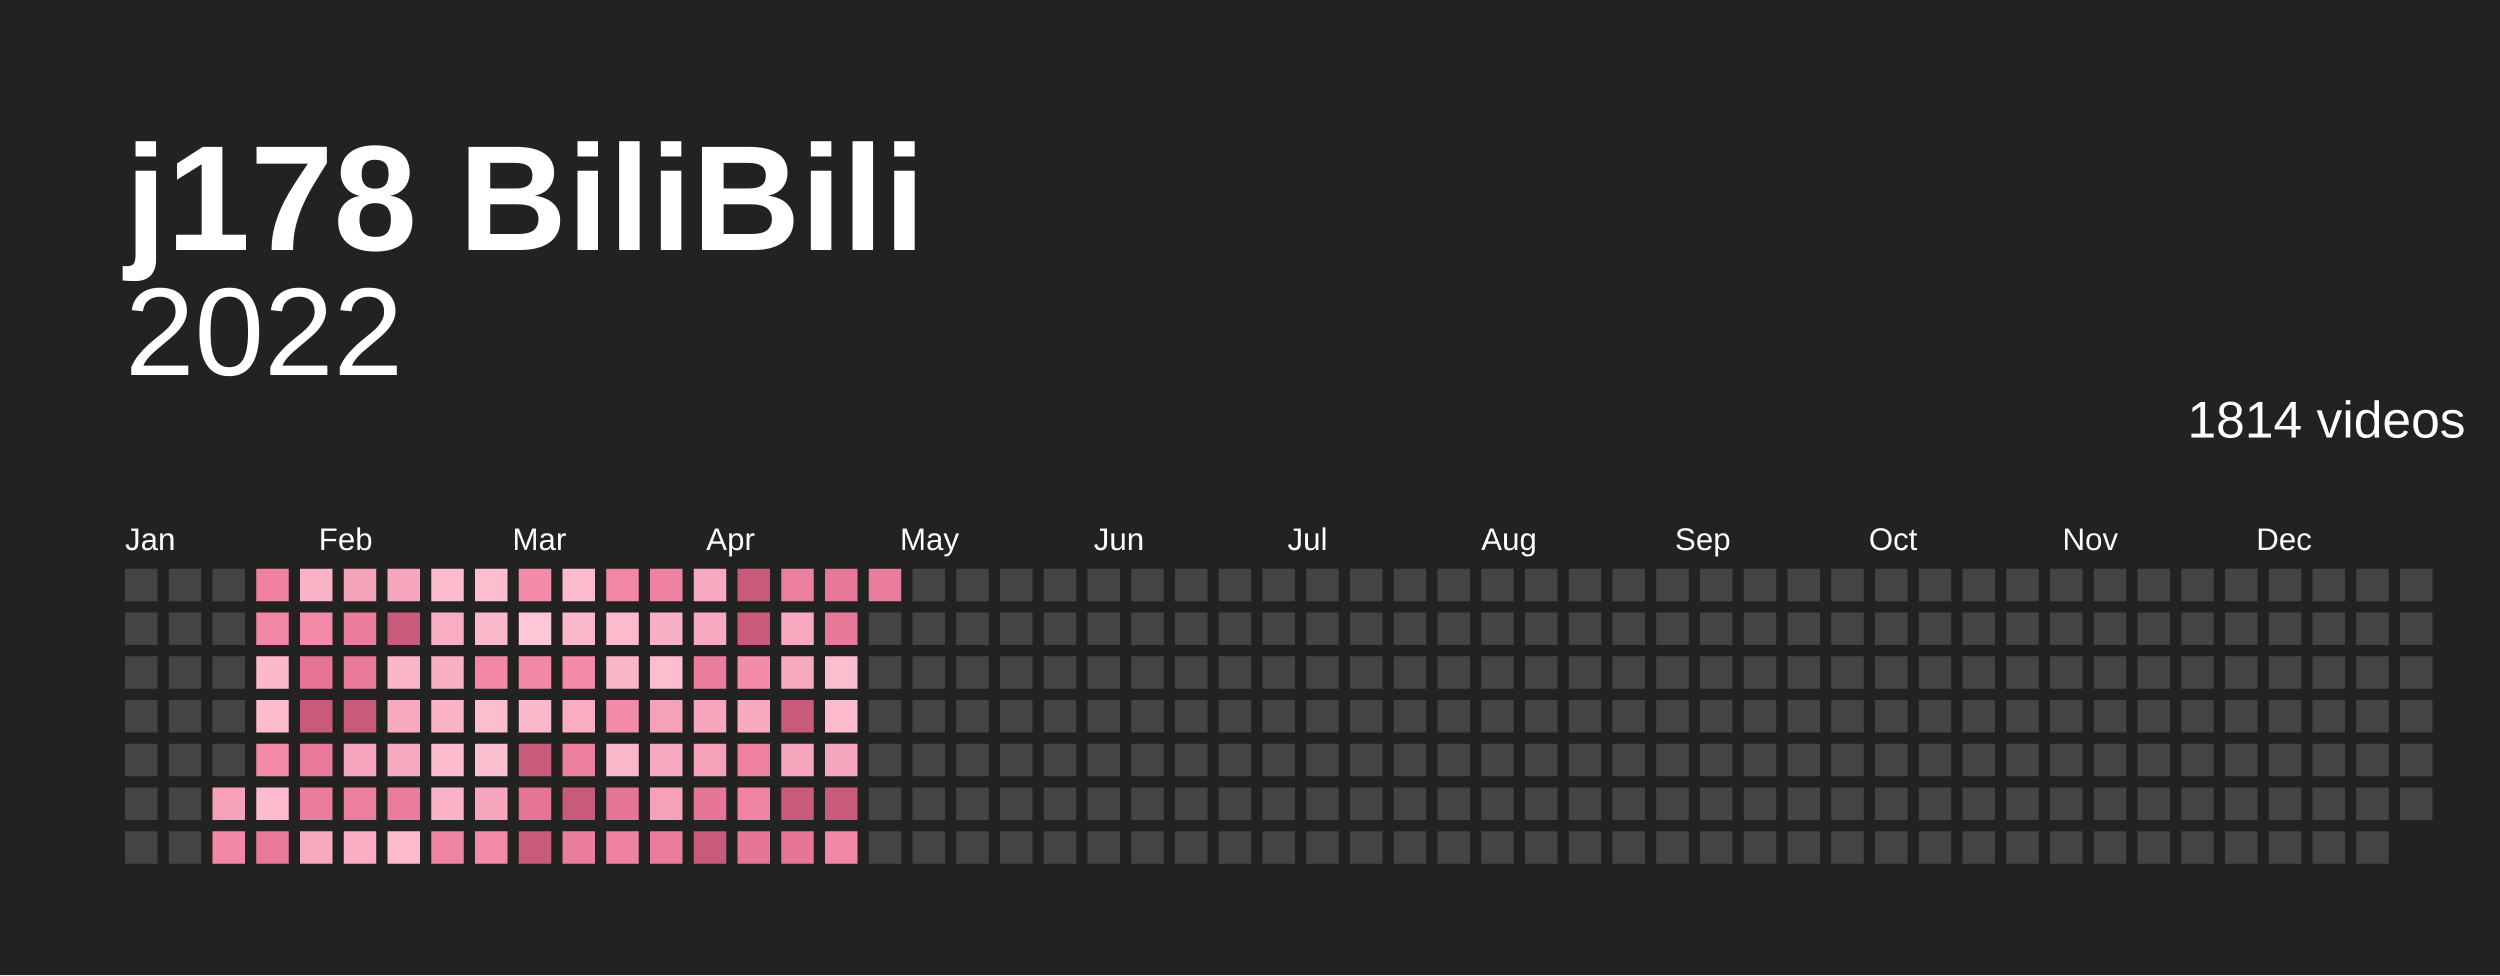
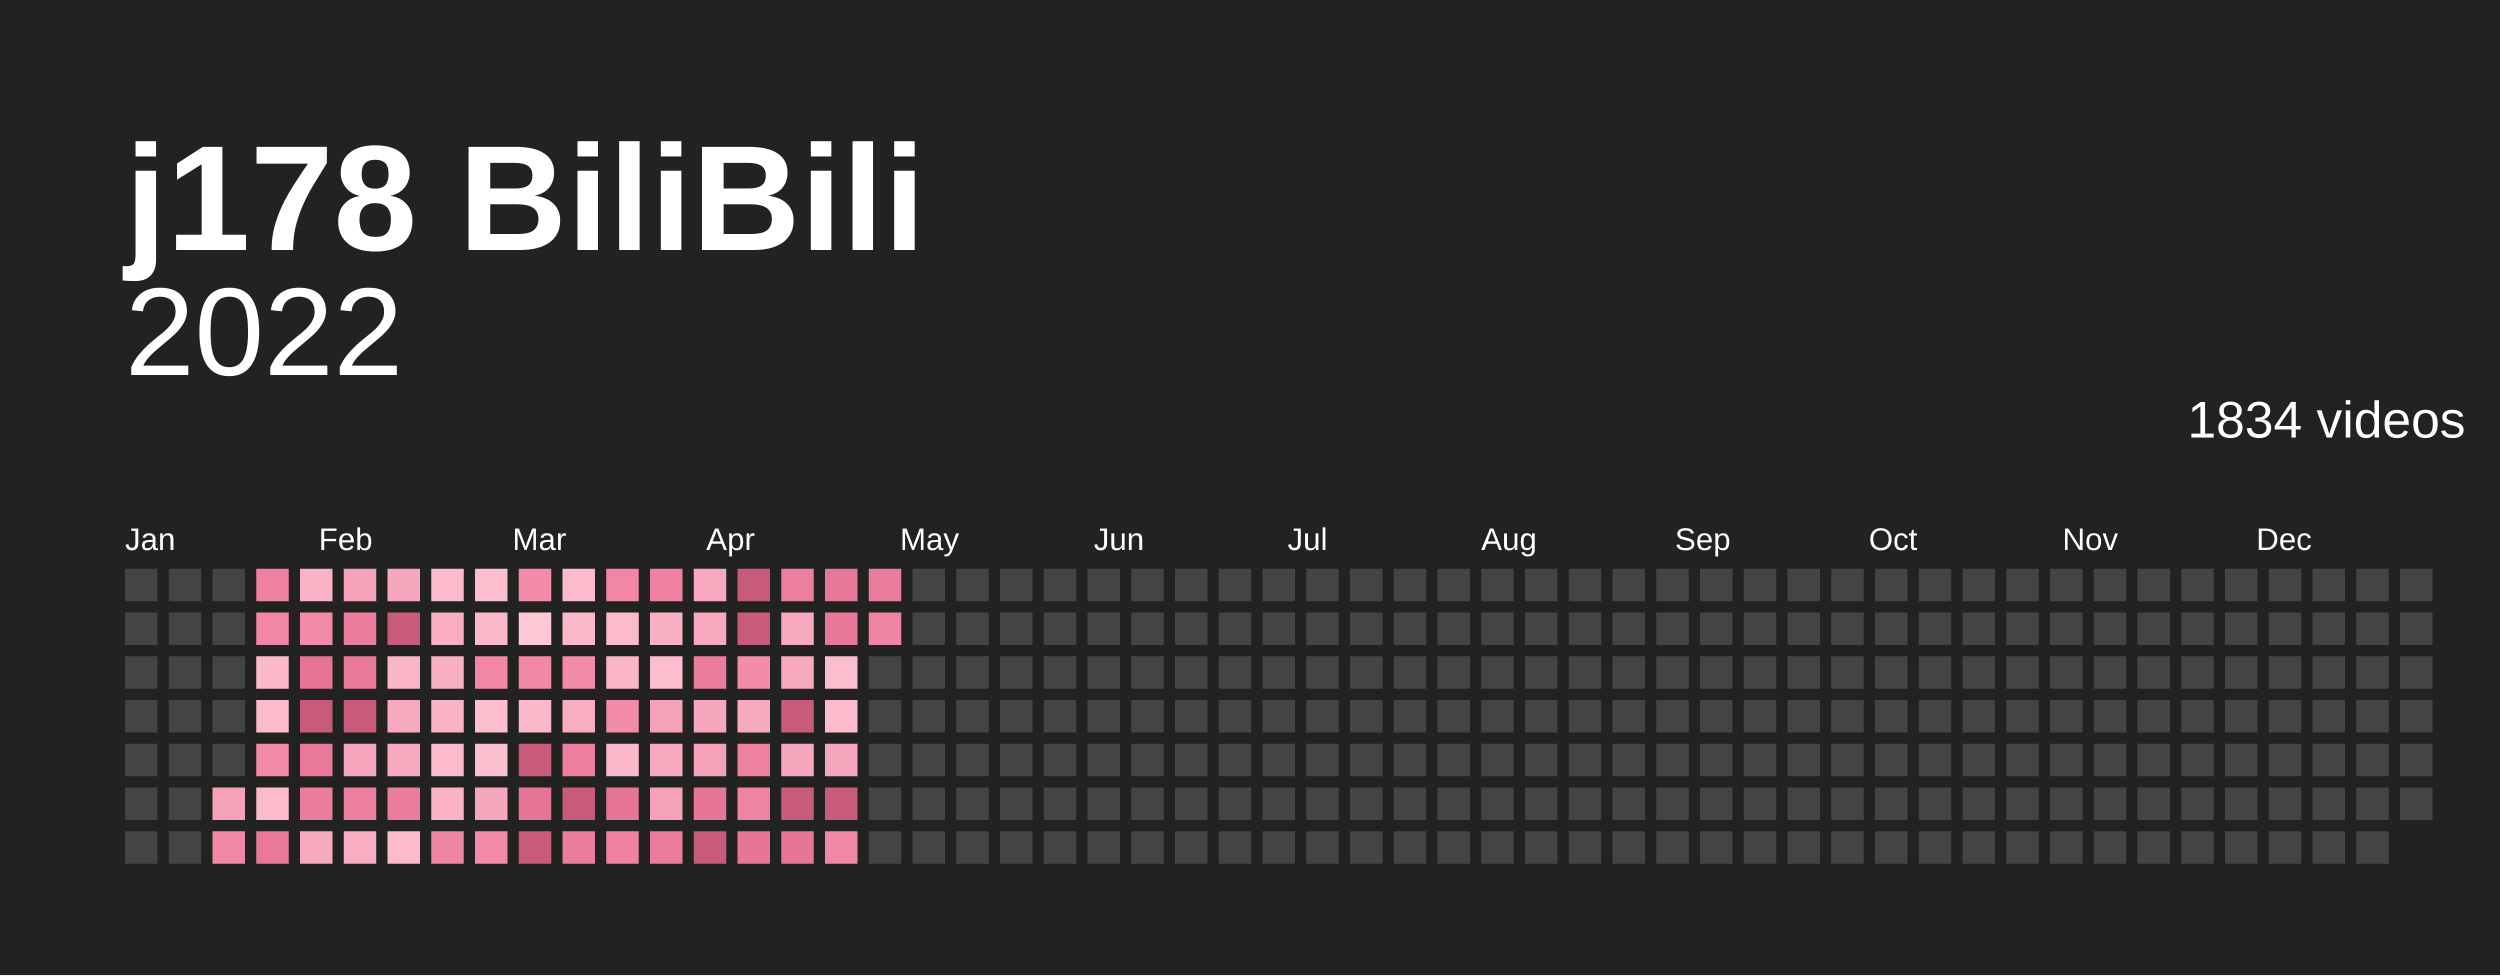
<svg xmlns="http://www.w3.org/2000/svg" baseProfile="full" height="78mm" version="1.1" viewBox="0,0,200,78" width="200mm">
  <defs />
  <rect fill="#222222" height="78" width="200" x="0" y="0" />
  <text fill="#ffffff" style="font-size:12px; font-family:Arial; font-weight:bold;" x="10" y="20">j178 BiliBili</text>
  <text alignment-baseline="hanging" fill="#ffffff" style="font-size:10.0px; font-family:Arial;" x="10" y="30">2022</text>
-   <text alignment-baseline="hanging" fill="#ffffff" style="font-size:4.125px; font-family:Arial;" x="175" y="35">1814 videos</text>
+   <text alignment-baseline="hanging" fill="#ffffff" style="font-size:4.125px; font-family:Arial;" x="175" y="35">1834 videos</text>
  <text fill="#ffffff" style="font-size:2.5px; font-family:Arial" x="10.0" y="44">Jan</text>
  <text fill="#ffffff" style="font-size:2.5px; font-family:Arial" x="25.5" y="44">Feb</text>
  <text fill="#ffffff" style="font-size:2.5px; font-family:Arial" x="41.0" y="44">Mar</text>
  <text fill="#ffffff" style="font-size:2.5px; font-family:Arial" x="56.5" y="44">Apr</text>
  <text fill="#ffffff" style="font-size:2.5px; font-family:Arial" x="72.0" y="44">May</text>
  <text fill="#ffffff" style="font-size:2.5px; font-family:Arial" x="87.5" y="44">Jun</text>
  <text fill="#ffffff" style="font-size:2.5px; font-family:Arial" x="103.0" y="44">Jul</text>
  <text fill="#ffffff" style="font-size:2.5px; font-family:Arial" x="118.5" y="44">Aug</text>
  <text fill="#ffffff" style="font-size:2.5px; font-family:Arial" x="134.0" y="44">Sep</text>
  <text fill="#ffffff" style="font-size:2.5px; font-family:Arial" x="149.5" y="44">Oct</text>
  <text fill="#ffffff" style="font-size:2.5px; font-family:Arial" x="165.0" y="44">Nov</text>
  <text fill="#ffffff" style="font-size:2.5px; font-family:Arial" x="180.5" y="44">Dec</text>
  <rect fill="#444444" height="2.6" width="2.6" x="10.0" y="45.5" />
  <rect fill="#444444" height="2.6" width="2.6" x="10.0" y="49.0" />
  <rect fill="#444444" height="2.6" width="2.6" x="10.0" y="52.5" />
  <rect fill="#444444" height="2.6" width="2.6" x="10.0" y="56.0" />
  <rect fill="#444444" height="2.6" width="2.6" x="10.0" y="59.5" />
  <rect fill="#444444" height="2.6" width="2.6" x="10.0" y="63.0" />
  <rect fill="#444444" height="2.6" width="2.6" x="10.0" y="66.5" />
  <rect fill="#444444" height="2.6" width="2.6" x="13.5" y="45.5" />
  <rect fill="#444444" height="2.6" width="2.6" x="13.5" y="49.0" />
  <rect fill="#444444" height="2.6" width="2.6" x="13.5" y="52.5" />
  <rect fill="#444444" height="2.6" width="2.6" x="13.5" y="56.0" />
  <rect fill="#444444" height="2.6" width="2.6" x="13.5" y="59.5" />
  <rect fill="#444444" height="2.6" width="2.6" x="13.5" y="63.0" />
  <rect fill="#444444" height="2.6" width="2.6" x="13.5" y="66.5" />
  <rect fill="#444444" height="2.6" width="2.6" x="17.0" y="45.5" />
  <rect fill="#444444" height="2.6" width="2.6" x="17.0" y="49.0" />
  <rect fill="#444444" height="2.6" width="2.6" x="17.0" y="52.5" />
  <rect fill="#444444" height="2.6" width="2.6" x="17.0" y="56.0" />
  <rect fill="#444444" height="2.6" width="2.6" x="17.0" y="59.5" />
  <rect fill="#f5a2b9" height="2.6" width="2.6" x="17.0" y="63.0" />
  <rect fill="#f288a6" height="2.6" width="2.6" x="17.0" y="66.5" />
  <rect fill="#ee80a0" height="2.6" width="2.6" x="20.5" y="45.5" />
  <rect fill="#f186a5" height="2.6" width="2.6" x="20.5" y="49.0" />
  <rect fill="#fbb8cb" height="2.6" width="2.6" x="20.5" y="52.5" />
  <rect fill="#fbbbcd" height="2.6" width="2.6" x="20.5" y="56.0" />
  <rect fill="#f38aa8" height="2.6" width="2.6" x="20.5" y="59.5" />
  <rect fill="#fbbbcd" height="2.6" width="2.6" x="20.5" y="63.0" />
  <rect fill="#e97999" height="2.6" width="2.6" x="20.5" y="66.5" />
  <rect fill="#f9b2c6" height="2.6" width="2.6" x="24.0" y="45.5" />
  <rect fill="#f38aa8" height="2.6" width="2.6" x="24.0" y="49.0" />
  <rect fill="#e67495" height="2.6" width="2.6" x="24.0" y="52.5" />
  <rect fill="#c95b7a" height="2.6" width="2.6" x="24.0" y="56.0" />
  <rect fill="#e97999" height="2.6" width="2.6" x="24.0" y="59.5" />
  <rect fill="#eb7d9c" height="2.6" width="2.6" x="24.0" y="63.0" />
  <rect fill="#f7aabf" height="2.6" width="2.6" x="24.0" y="66.5" />
  <rect fill="#f5a2b9" height="2.6" width="2.6" x="27.5" y="45.5" />
  <rect fill="#eb7d9c" height="2.6" width="2.6" x="27.5" y="49.0" />
  <rect fill="#e97999" height="2.6" width="2.6" x="27.5" y="52.5" />
  <rect fill="#c95b7a" height="2.6" width="2.6" x="27.5" y="56.0" />
  <rect fill="#f6a4bb" height="2.6" width="2.6" x="27.5" y="59.5" />
  <rect fill="#ed7f9e" height="2.6" width="2.6" x="27.5" y="63.0" />
  <rect fill="#f8adc2" height="2.6" width="2.6" x="27.5" y="66.5" />
  <rect fill="#f7a7bd" height="2.6" width="2.6" x="31.0" y="45.5" />
  <rect fill="#c95b7a" height="2.6" width="2.6" x="31.0" y="49.0" />
  <rect fill="#fab5c8" height="2.6" width="2.6" x="31.0" y="52.5" />
  <rect fill="#f7aabf" height="2.6" width="2.6" x="31.0" y="56.0" />
  <rect fill="#f7aabf" height="2.6" width="2.6" x="31.0" y="59.5" />
  <rect fill="#eb7d9c" height="2.6" width="2.6" x="31.0" y="63.0" />
  <rect fill="#fbbbcd" height="2.6" width="2.6" x="31.0" y="66.5" />
  <rect fill="#fbbbcd" height="2.6" width="2.6" x="34.5" y="45.5" />
  <rect fill="#f8adc2" height="2.6" width="2.6" x="34.5" y="49.0" />
  <rect fill="#f9afc4" height="2.6" width="2.6" x="34.5" y="52.5" />
  <rect fill="#f9b2c6" height="2.6" width="2.6" x="34.5" y="56.0" />
  <rect fill="#fbbbcd" height="2.6" width="2.6" x="34.5" y="59.5" />
  <rect fill="#f9b2c6" height="2.6" width="2.6" x="34.5" y="63.0" />
  <rect fill="#f084a3" height="2.6" width="2.6" x="34.5" y="66.5" />
  <rect fill="#fcbecf" height="2.6" width="2.6" x="38.0" y="45.5" />
  <rect fill="#fbb8cb" height="2.6" width="2.6" x="38.0" y="49.0" />
  <rect fill="#f288a6" height="2.6" width="2.6" x="38.0" y="52.5" />
  <rect fill="#fcbecf" height="2.6" width="2.6" x="38.0" y="56.0" />
  <rect fill="#fcc1d1" height="2.6" width="2.6" x="38.0" y="59.5" />
  <rect fill="#f7a7bd" height="2.6" width="2.6" x="38.0" y="63.0" />
  <rect fill="#f38aa8" height="2.6" width="2.6" x="38.0" y="66.5" />
  <rect fill="#f38ca9" height="2.6" width="2.6" x="41.5" y="45.5" />
  <rect fill="#fdc7d6" height="2.6" width="2.6" x="41.5" y="49.0" />
  <rect fill="#f288a6" height="2.6" width="2.6" x="41.5" y="52.5" />
  <rect fill="#fbb8cb" height="2.6" width="2.6" x="41.5" y="56.0" />
  <rect fill="#c95b7a" height="2.6" width="2.6" x="41.5" y="59.5" />
  <rect fill="#e67495" height="2.6" width="2.6" x="41.5" y="63.0" />
  <rect fill="#c95b7a" height="2.6" width="2.6" x="41.5" y="66.5" />
  <rect fill="#fbbbcd" height="2.6" width="2.6" x="45.0" y="45.5" />
  <rect fill="#fbb8cb" height="2.6" width="2.6" x="45.0" y="49.0" />
  <rect fill="#f38aa8" height="2.6" width="2.6" x="45.0" y="52.5" />
  <rect fill="#f8adc2" height="2.6" width="2.6" x="45.0" y="56.0" />
  <rect fill="#ed7f9e" height="2.6" width="2.6" x="45.0" y="59.5" />
  <rect fill="#c95b7a" height="2.6" width="2.6" x="45.0" y="63.0" />
  <rect fill="#eb7d9c" height="2.6" width="2.6" x="45.0" y="66.5" />
  <rect fill="#f186a5" height="2.6" width="2.6" x="48.5" y="45.5" />
  <rect fill="#fbbbcd" height="2.6" width="2.6" x="48.5" y="49.0" />
  <rect fill="#fab5c8" height="2.6" width="2.6" x="48.5" y="52.5" />
  <rect fill="#f38ca9" height="2.6" width="2.6" x="48.5" y="56.0" />
  <rect fill="#fbb8cb" height="2.6" width="2.6" x="48.5" y="59.5" />
  <rect fill="#e77696" height="2.6" width="2.6" x="48.5" y="63.0" />
  <rect fill="#ef82a1" height="2.6" width="2.6" x="48.5" y="66.5" />
  <rect fill="#ef82a1" height="2.6" width="2.6" x="52.0" y="45.5" />
  <rect fill="#f9afc4" height="2.6" width="2.6" x="52.0" y="49.0" />
  <rect fill="#fcbecf" height="2.6" width="2.6" x="52.0" y="52.5" />
  <rect fill="#f5a2b9" height="2.6" width="2.6" x="52.0" y="56.0" />
  <rect fill="#f7aabf" height="2.6" width="2.6" x="52.0" y="59.5" />
  <rect fill="#f5a2b9" height="2.6" width="2.6" x="52.0" y="63.0" />
  <rect fill="#ea7b9b" height="2.6" width="2.6" x="52.0" y="66.5" />
  <rect fill="#f7aabf" height="2.6" width="2.6" x="55.5" y="45.5" />
  <rect fill="#f7aabf" height="2.6" width="2.6" x="55.5" y="49.0" />
  <rect fill="#eb7d9c" height="2.6" width="2.6" x="55.5" y="52.5" />
  <rect fill="#f7a7bd" height="2.6" width="2.6" x="55.5" y="56.0" />
  <rect fill="#f5a2b9" height="2.6" width="2.6" x="55.5" y="59.5" />
  <rect fill="#e77696" height="2.6" width="2.6" x="55.5" y="63.0" />
  <rect fill="#c95b7a" height="2.6" width="2.6" x="55.5" y="66.5" />
  <rect fill="#c95b7a" height="2.6" width="2.6" x="59.0" y="45.5" />
  <rect fill="#c95b7a" height="2.6" width="2.6" x="59.0" y="49.0" />
  <rect fill="#f38ca9" height="2.6" width="2.6" x="59.0" y="52.5" />
  <rect fill="#f7aabf" height="2.6" width="2.6" x="59.0" y="56.0" />
  <rect fill="#ee80a0" height="2.6" width="2.6" x="59.0" y="59.5" />
  <rect fill="#f084a3" height="2.6" width="2.6" x="59.0" y="63.0" />
  <rect fill="#e77696" height="2.6" width="2.6" x="59.0" y="66.5" />
  <rect fill="#ed7f9e" height="2.6" width="2.6" x="62.5" y="45.5" />
  <rect fill="#f7aabf" height="2.6" width="2.6" x="62.5" y="49.0" />
  <rect fill="#f7aabf" height="2.6" width="2.6" x="62.5" y="52.5" />
  <rect fill="#c95b7a" height="2.6" width="2.6" x="62.5" y="56.0" />
  <rect fill="#f7a7bd" height="2.6" width="2.6" x="62.5" y="59.5" />
  <rect fill="#c95b7a" height="2.6" width="2.6" x="62.5" y="63.0" />
  <rect fill="#e77696" height="2.6" width="2.6" x="62.5" y="66.5" />
  <rect fill="#e87898" height="2.6" width="2.6" x="66.0" y="45.5" />
  <rect fill="#e87898" height="2.6" width="2.6" x="66.0" y="49.0" />
  <rect fill="#fcbecf" height="2.6" width="2.6" x="66.0" y="52.5" />
  <rect fill="#fbbbcd" height="2.6" width="2.6" x="66.0" y="56.0" />
  <rect fill="#f7a7bd" height="2.6" width="2.6" x="66.0" y="59.5" />
  <rect fill="#c95b7a" height="2.6" width="2.6" x="66.0" y="63.0" />
  <rect fill="#f288a6" height="2.6" width="2.6" x="66.0" y="66.5" />
  <rect fill="#eb7d9c" height="2.6" width="2.6" x="69.5" y="45.5" />
-   <rect fill="#444444" height="2.6" width="2.6" x="69.5" y="49.0" />
+   <rect fill="#f084a3" height="2.6" width="2.6" x="69.5" y="49.0" />
  <rect fill="#444444" height="2.6" width="2.6" x="69.5" y="52.5" />
  <rect fill="#444444" height="2.6" width="2.6" x="69.5" y="56.0" />
  <rect fill="#444444" height="2.6" width="2.6" x="69.5" y="59.5" />
  <rect fill="#444444" height="2.6" width="2.6" x="69.5" y="63.0" />
  <rect fill="#444444" height="2.6" width="2.6" x="69.5" y="66.5" />
  <rect fill="#444444" height="2.6" width="2.6" x="73.0" y="45.5" />
  <rect fill="#444444" height="2.6" width="2.6" x="73.0" y="49.0" />
  <rect fill="#444444" height="2.6" width="2.6" x="73.0" y="52.5" />
  <rect fill="#444444" height="2.6" width="2.6" x="73.0" y="56.0" />
  <rect fill="#444444" height="2.6" width="2.6" x="73.0" y="59.5" />
  <rect fill="#444444" height="2.6" width="2.6" x="73.0" y="63.0" />
  <rect fill="#444444" height="2.6" width="2.6" x="73.0" y="66.5" />
  <rect fill="#444444" height="2.6" width="2.6" x="76.5" y="45.5" />
  <rect fill="#444444" height="2.6" width="2.6" x="76.5" y="49.0" />
  <rect fill="#444444" height="2.6" width="2.6" x="76.5" y="52.5" />
  <rect fill="#444444" height="2.6" width="2.6" x="76.5" y="56.0" />
  <rect fill="#444444" height="2.6" width="2.6" x="76.5" y="59.5" />
  <rect fill="#444444" height="2.6" width="2.6" x="76.5" y="63.0" />
  <rect fill="#444444" height="2.6" width="2.6" x="76.5" y="66.5" />
  <rect fill="#444444" height="2.6" width="2.6" x="80.0" y="45.5" />
  <rect fill="#444444" height="2.6" width="2.6" x="80.0" y="49.0" />
  <rect fill="#444444" height="2.6" width="2.6" x="80.0" y="52.5" />
  <rect fill="#444444" height="2.6" width="2.6" x="80.0" y="56.0" />
  <rect fill="#444444" height="2.6" width="2.6" x="80.0" y="59.5" />
  <rect fill="#444444" height="2.6" width="2.6" x="80.0" y="63.0" />
  <rect fill="#444444" height="2.6" width="2.6" x="80.0" y="66.5" />
  <rect fill="#444444" height="2.6" width="2.6" x="83.5" y="45.5" />
  <rect fill="#444444" height="2.6" width="2.6" x="83.5" y="49.0" />
  <rect fill="#444444" height="2.6" width="2.6" x="83.5" y="52.5" />
  <rect fill="#444444" height="2.6" width="2.6" x="83.5" y="56.0" />
  <rect fill="#444444" height="2.6" width="2.6" x="83.5" y="59.5" />
  <rect fill="#444444" height="2.6" width="2.6" x="83.5" y="63.0" />
  <rect fill="#444444" height="2.6" width="2.6" x="83.5" y="66.5" />
  <rect fill="#444444" height="2.6" width="2.6" x="87.0" y="45.5" />
  <rect fill="#444444" height="2.6" width="2.6" x="87.0" y="49.0" />
  <rect fill="#444444" height="2.6" width="2.6" x="87.0" y="52.5" />
  <rect fill="#444444" height="2.6" width="2.6" x="87.0" y="56.0" />
  <rect fill="#444444" height="2.6" width="2.6" x="87.0" y="59.5" />
  <rect fill="#444444" height="2.6" width="2.6" x="87.0" y="63.0" />
  <rect fill="#444444" height="2.6" width="2.6" x="87.0" y="66.5" />
  <rect fill="#444444" height="2.6" width="2.6" x="90.5" y="45.5" />
  <rect fill="#444444" height="2.6" width="2.6" x="90.5" y="49.0" />
  <rect fill="#444444" height="2.6" width="2.6" x="90.5" y="52.5" />
  <rect fill="#444444" height="2.6" width="2.6" x="90.5" y="56.0" />
  <rect fill="#444444" height="2.6" width="2.6" x="90.5" y="59.5" />
  <rect fill="#444444" height="2.6" width="2.6" x="90.5" y="63.0" />
  <rect fill="#444444" height="2.6" width="2.6" x="90.5" y="66.5" />
  <rect fill="#444444" height="2.6" width="2.6" x="94.0" y="45.5" />
  <rect fill="#444444" height="2.6" width="2.6" x="94.0" y="49.0" />
  <rect fill="#444444" height="2.6" width="2.6" x="94.0" y="52.5" />
  <rect fill="#444444" height="2.6" width="2.6" x="94.0" y="56.0" />
  <rect fill="#444444" height="2.6" width="2.6" x="94.0" y="59.5" />
  <rect fill="#444444" height="2.6" width="2.6" x="94.0" y="63.0" />
  <rect fill="#444444" height="2.6" width="2.6" x="94.0" y="66.5" />
  <rect fill="#444444" height="2.6" width="2.6" x="97.5" y="45.5" />
  <rect fill="#444444" height="2.6" width="2.6" x="97.5" y="49.0" />
  <rect fill="#444444" height="2.6" width="2.6" x="97.5" y="52.5" />
  <rect fill="#444444" height="2.6" width="2.6" x="97.5" y="56.0" />
  <rect fill="#444444" height="2.6" width="2.6" x="97.5" y="59.5" />
  <rect fill="#444444" height="2.6" width="2.6" x="97.5" y="63.0" />
  <rect fill="#444444" height="2.6" width="2.6" x="97.5" y="66.5" />
  <rect fill="#444444" height="2.6" width="2.6" x="101.0" y="45.5" />
  <rect fill="#444444" height="2.6" width="2.6" x="101.0" y="49.0" />
  <rect fill="#444444" height="2.6" width="2.6" x="101.0" y="52.5" />
  <rect fill="#444444" height="2.6" width="2.6" x="101.0" y="56.0" />
  <rect fill="#444444" height="2.6" width="2.6" x="101.0" y="59.5" />
  <rect fill="#444444" height="2.6" width="2.6" x="101.0" y="63.0" />
  <rect fill="#444444" height="2.6" width="2.6" x="101.0" y="66.5" />
  <rect fill="#444444" height="2.6" width="2.6" x="104.5" y="45.5" />
  <rect fill="#444444" height="2.6" width="2.6" x="104.5" y="49.0" />
  <rect fill="#444444" height="2.6" width="2.6" x="104.5" y="52.5" />
  <rect fill="#444444" height="2.6" width="2.6" x="104.5" y="56.0" />
  <rect fill="#444444" height="2.6" width="2.6" x="104.5" y="59.5" />
  <rect fill="#444444" height="2.6" width="2.6" x="104.5" y="63.0" />
  <rect fill="#444444" height="2.6" width="2.6" x="104.5" y="66.5" />
  <rect fill="#444444" height="2.6" width="2.6" x="108.0" y="45.5" />
  <rect fill="#444444" height="2.6" width="2.6" x="108.0" y="49.0" />
  <rect fill="#444444" height="2.6" width="2.6" x="108.0" y="52.5" />
  <rect fill="#444444" height="2.6" width="2.6" x="108.0" y="56.0" />
  <rect fill="#444444" height="2.6" width="2.6" x="108.0" y="59.5" />
  <rect fill="#444444" height="2.6" width="2.6" x="108.0" y="63.0" />
  <rect fill="#444444" height="2.6" width="2.6" x="108.0" y="66.5" />
  <rect fill="#444444" height="2.6" width="2.6" x="111.5" y="45.5" />
  <rect fill="#444444" height="2.6" width="2.6" x="111.5" y="49.0" />
  <rect fill="#444444" height="2.6" width="2.6" x="111.5" y="52.5" />
  <rect fill="#444444" height="2.6" width="2.6" x="111.5" y="56.0" />
  <rect fill="#444444" height="2.6" width="2.6" x="111.5" y="59.5" />
  <rect fill="#444444" height="2.6" width="2.6" x="111.5" y="63.0" />
  <rect fill="#444444" height="2.6" width="2.6" x="111.5" y="66.5" />
  <rect fill="#444444" height="2.6" width="2.6" x="115.0" y="45.5" />
  <rect fill="#444444" height="2.6" width="2.6" x="115.0" y="49.0" />
  <rect fill="#444444" height="2.6" width="2.6" x="115.0" y="52.5" />
  <rect fill="#444444" height="2.6" width="2.6" x="115.0" y="56.0" />
  <rect fill="#444444" height="2.6" width="2.6" x="115.0" y="59.5" />
  <rect fill="#444444" height="2.6" width="2.6" x="115.0" y="63.0" />
  <rect fill="#444444" height="2.6" width="2.6" x="115.0" y="66.5" />
  <rect fill="#444444" height="2.6" width="2.6" x="118.5" y="45.5" />
  <rect fill="#444444" height="2.6" width="2.6" x="118.5" y="49.0" />
  <rect fill="#444444" height="2.6" width="2.6" x="118.5" y="52.5" />
  <rect fill="#444444" height="2.6" width="2.6" x="118.5" y="56.0" />
  <rect fill="#444444" height="2.6" width="2.6" x="118.5" y="59.5" />
  <rect fill="#444444" height="2.6" width="2.6" x="118.5" y="63.0" />
  <rect fill="#444444" height="2.6" width="2.6" x="118.5" y="66.5" />
  <rect fill="#444444" height="2.6" width="2.6" x="122.0" y="45.5" />
  <rect fill="#444444" height="2.6" width="2.6" x="122.0" y="49.0" />
  <rect fill="#444444" height="2.6" width="2.6" x="122.0" y="52.5" />
  <rect fill="#444444" height="2.6" width="2.6" x="122.0" y="56.0" />
  <rect fill="#444444" height="2.6" width="2.6" x="122.0" y="59.5" />
  <rect fill="#444444" height="2.6" width="2.6" x="122.0" y="63.0" />
  <rect fill="#444444" height="2.6" width="2.6" x="122.0" y="66.5" />
  <rect fill="#444444" height="2.6" width="2.6" x="125.5" y="45.5" />
  <rect fill="#444444" height="2.6" width="2.6" x="125.5" y="49.0" />
  <rect fill="#444444" height="2.6" width="2.6" x="125.5" y="52.5" />
  <rect fill="#444444" height="2.6" width="2.6" x="125.5" y="56.0" />
  <rect fill="#444444" height="2.6" width="2.6" x="125.5" y="59.5" />
  <rect fill="#444444" height="2.6" width="2.6" x="125.5" y="63.0" />
  <rect fill="#444444" height="2.6" width="2.6" x="125.5" y="66.5" />
  <rect fill="#444444" height="2.6" width="2.6" x="129.0" y="45.5" />
  <rect fill="#444444" height="2.6" width="2.6" x="129.0" y="49.0" />
  <rect fill="#444444" height="2.6" width="2.6" x="129.0" y="52.5" />
  <rect fill="#444444" height="2.6" width="2.6" x="129.0" y="56.0" />
  <rect fill="#444444" height="2.6" width="2.6" x="129.0" y="59.5" />
  <rect fill="#444444" height="2.6" width="2.6" x="129.0" y="63.0" />
  <rect fill="#444444" height="2.6" width="2.6" x="129.0" y="66.5" />
  <rect fill="#444444" height="2.6" width="2.6" x="132.5" y="45.5" />
  <rect fill="#444444" height="2.6" width="2.6" x="132.5" y="49.0" />
  <rect fill="#444444" height="2.6" width="2.6" x="132.5" y="52.5" />
  <rect fill="#444444" height="2.6" width="2.6" x="132.5" y="56.0" />
  <rect fill="#444444" height="2.6" width="2.6" x="132.5" y="59.5" />
  <rect fill="#444444" height="2.6" width="2.6" x="132.5" y="63.0" />
  <rect fill="#444444" height="2.6" width="2.6" x="132.5" y="66.5" />
  <rect fill="#444444" height="2.6" width="2.6" x="136.0" y="45.5" />
  <rect fill="#444444" height="2.6" width="2.6" x="136.0" y="49.0" />
  <rect fill="#444444" height="2.6" width="2.6" x="136.0" y="52.5" />
  <rect fill="#444444" height="2.6" width="2.6" x="136.0" y="56.0" />
  <rect fill="#444444" height="2.6" width="2.6" x="136.0" y="59.5" />
  <rect fill="#444444" height="2.6" width="2.6" x="136.0" y="63.0" />
  <rect fill="#444444" height="2.6" width="2.6" x="136.0" y="66.5" />
  <rect fill="#444444" height="2.6" width="2.6" x="139.5" y="45.5" />
  <rect fill="#444444" height="2.6" width="2.6" x="139.5" y="49.0" />
  <rect fill="#444444" height="2.6" width="2.6" x="139.5" y="52.5" />
  <rect fill="#444444" height="2.6" width="2.6" x="139.5" y="56.0" />
  <rect fill="#444444" height="2.6" width="2.6" x="139.5" y="59.5" />
  <rect fill="#444444" height="2.6" width="2.6" x="139.5" y="63.0" />
  <rect fill="#444444" height="2.6" width="2.6" x="139.5" y="66.5" />
  <rect fill="#444444" height="2.6" width="2.6" x="143.0" y="45.5" />
  <rect fill="#444444" height="2.6" width="2.6" x="143.0" y="49.0" />
  <rect fill="#444444" height="2.6" width="2.6" x="143.0" y="52.5" />
  <rect fill="#444444" height="2.6" width="2.6" x="143.0" y="56.0" />
  <rect fill="#444444" height="2.6" width="2.6" x="143.0" y="59.5" />
  <rect fill="#444444" height="2.6" width="2.6" x="143.0" y="63.0" />
  <rect fill="#444444" height="2.6" width="2.6" x="143.0" y="66.5" />
  <rect fill="#444444" height="2.6" width="2.6" x="146.5" y="45.5" />
  <rect fill="#444444" height="2.6" width="2.6" x="146.5" y="49.0" />
  <rect fill="#444444" height="2.6" width="2.6" x="146.5" y="52.5" />
  <rect fill="#444444" height="2.6" width="2.6" x="146.5" y="56.0" />
  <rect fill="#444444" height="2.6" width="2.6" x="146.5" y="59.5" />
  <rect fill="#444444" height="2.6" width="2.6" x="146.5" y="63.0" />
  <rect fill="#444444" height="2.6" width="2.6" x="146.5" y="66.5" />
  <rect fill="#444444" height="2.6" width="2.6" x="150.0" y="45.5" />
  <rect fill="#444444" height="2.6" width="2.6" x="150.0" y="49.0" />
  <rect fill="#444444" height="2.6" width="2.6" x="150.0" y="52.5" />
  <rect fill="#444444" height="2.6" width="2.6" x="150.0" y="56.0" />
  <rect fill="#444444" height="2.6" width="2.6" x="150.0" y="59.5" />
  <rect fill="#444444" height="2.6" width="2.6" x="150.0" y="63.0" />
  <rect fill="#444444" height="2.6" width="2.6" x="150.0" y="66.5" />
  <rect fill="#444444" height="2.6" width="2.6" x="153.5" y="45.5" />
  <rect fill="#444444" height="2.6" width="2.6" x="153.5" y="49.0" />
  <rect fill="#444444" height="2.6" width="2.6" x="153.5" y="52.5" />
  <rect fill="#444444" height="2.6" width="2.6" x="153.5" y="56.0" />
  <rect fill="#444444" height="2.6" width="2.6" x="153.5" y="59.5" />
  <rect fill="#444444" height="2.6" width="2.6" x="153.5" y="63.0" />
  <rect fill="#444444" height="2.6" width="2.6" x="153.5" y="66.5" />
  <rect fill="#444444" height="2.6" width="2.6" x="157.0" y="45.5" />
  <rect fill="#444444" height="2.6" width="2.6" x="157.0" y="49.0" />
  <rect fill="#444444" height="2.6" width="2.6" x="157.0" y="52.5" />
  <rect fill="#444444" height="2.6" width="2.6" x="157.0" y="56.0" />
  <rect fill="#444444" height="2.6" width="2.6" x="157.0" y="59.5" />
  <rect fill="#444444" height="2.6" width="2.6" x="157.0" y="63.0" />
  <rect fill="#444444" height="2.6" width="2.6" x="157.0" y="66.5" />
  <rect fill="#444444" height="2.6" width="2.6" x="160.5" y="45.5" />
  <rect fill="#444444" height="2.6" width="2.6" x="160.5" y="49.0" />
  <rect fill="#444444" height="2.6" width="2.6" x="160.5" y="52.5" />
  <rect fill="#444444" height="2.6" width="2.6" x="160.5" y="56.0" />
  <rect fill="#444444" height="2.6" width="2.6" x="160.5" y="59.5" />
  <rect fill="#444444" height="2.6" width="2.6" x="160.5" y="63.0" />
  <rect fill="#444444" height="2.6" width="2.6" x="160.5" y="66.5" />
  <rect fill="#444444" height="2.6" width="2.6" x="164.0" y="45.5" />
  <rect fill="#444444" height="2.6" width="2.6" x="164.0" y="49.0" />
  <rect fill="#444444" height="2.6" width="2.6" x="164.0" y="52.5" />
  <rect fill="#444444" height="2.6" width="2.6" x="164.0" y="56.0" />
  <rect fill="#444444" height="2.6" width="2.6" x="164.0" y="59.5" />
  <rect fill="#444444" height="2.6" width="2.6" x="164.0" y="63.0" />
  <rect fill="#444444" height="2.6" width="2.6" x="164.0" y="66.5" />
  <rect fill="#444444" height="2.6" width="2.6" x="167.5" y="45.5" />
  <rect fill="#444444" height="2.6" width="2.6" x="167.5" y="49.0" />
  <rect fill="#444444" height="2.6" width="2.6" x="167.5" y="52.5" />
  <rect fill="#444444" height="2.6" width="2.6" x="167.5" y="56.0" />
  <rect fill="#444444" height="2.6" width="2.6" x="167.5" y="59.5" />
  <rect fill="#444444" height="2.6" width="2.6" x="167.5" y="63.0" />
  <rect fill="#444444" height="2.6" width="2.6" x="167.5" y="66.5" />
  <rect fill="#444444" height="2.6" width="2.6" x="171.0" y="45.5" />
  <rect fill="#444444" height="2.6" width="2.6" x="171.0" y="49.0" />
  <rect fill="#444444" height="2.6" width="2.6" x="171.0" y="52.5" />
  <rect fill="#444444" height="2.6" width="2.6" x="171.0" y="56.0" />
  <rect fill="#444444" height="2.6" width="2.6" x="171.0" y="59.5" />
  <rect fill="#444444" height="2.6" width="2.6" x="171.0" y="63.0" />
  <rect fill="#444444" height="2.6" width="2.6" x="171.0" y="66.5" />
  <rect fill="#444444" height="2.6" width="2.6" x="174.5" y="45.5" />
  <rect fill="#444444" height="2.6" width="2.6" x="174.5" y="49.0" />
  <rect fill="#444444" height="2.6" width="2.6" x="174.5" y="52.5" />
  <rect fill="#444444" height="2.6" width="2.6" x="174.5" y="56.0" />
  <rect fill="#444444" height="2.6" width="2.6" x="174.5" y="59.5" />
  <rect fill="#444444" height="2.6" width="2.6" x="174.5" y="63.0" />
  <rect fill="#444444" height="2.6" width="2.6" x="174.5" y="66.5" />
  <rect fill="#444444" height="2.6" width="2.6" x="178.0" y="45.5" />
  <rect fill="#444444" height="2.6" width="2.6" x="178.0" y="49.0" />
  <rect fill="#444444" height="2.6" width="2.6" x="178.0" y="52.5" />
  <rect fill="#444444" height="2.6" width="2.6" x="178.0" y="56.0" />
  <rect fill="#444444" height="2.6" width="2.6" x="178.0" y="59.5" />
  <rect fill="#444444" height="2.6" width="2.6" x="178.0" y="63.0" />
  <rect fill="#444444" height="2.6" width="2.6" x="178.0" y="66.5" />
  <rect fill="#444444" height="2.6" width="2.6" x="181.5" y="45.5" />
  <rect fill="#444444" height="2.6" width="2.6" x="181.5" y="49.0" />
  <rect fill="#444444" height="2.6" width="2.6" x="181.5" y="52.5" />
  <rect fill="#444444" height="2.6" width="2.6" x="181.5" y="56.0" />
  <rect fill="#444444" height="2.6" width="2.6" x="181.5" y="59.5" />
  <rect fill="#444444" height="2.6" width="2.6" x="181.5" y="63.0" />
  <rect fill="#444444" height="2.6" width="2.6" x="181.5" y="66.5" />
  <rect fill="#444444" height="2.6" width="2.6" x="185.0" y="45.5" />
  <rect fill="#444444" height="2.6" width="2.6" x="185.0" y="49.0" />
  <rect fill="#444444" height="2.6" width="2.6" x="185.0" y="52.5" />
  <rect fill="#444444" height="2.6" width="2.6" x="185.0" y="56.0" />
  <rect fill="#444444" height="2.6" width="2.6" x="185.0" y="59.5" />
  <rect fill="#444444" height="2.6" width="2.6" x="185.0" y="63.0" />
  <rect fill="#444444" height="2.6" width="2.6" x="185.0" y="66.5" />
  <rect fill="#444444" height="2.6" width="2.6" x="188.5" y="45.5" />
  <rect fill="#444444" height="2.6" width="2.6" x="188.5" y="49.0" />
  <rect fill="#444444" height="2.6" width="2.6" x="188.5" y="52.5" />
  <rect fill="#444444" height="2.6" width="2.6" x="188.5" y="56.0" />
  <rect fill="#444444" height="2.6" width="2.6" x="188.5" y="59.5" />
  <rect fill="#444444" height="2.6" width="2.6" x="188.5" y="63.0" />
  <rect fill="#444444" height="2.6" width="2.6" x="188.5" y="66.5" />
  <rect fill="#444444" height="2.6" width="2.6" x="192.0" y="45.5" />
  <rect fill="#444444" height="2.6" width="2.6" x="192.0" y="49.0" />
  <rect fill="#444444" height="2.6" width="2.6" x="192.0" y="52.5" />
  <rect fill="#444444" height="2.6" width="2.6" x="192.0" y="56.0" />
  <rect fill="#444444" height="2.6" width="2.6" x="192.0" y="59.5" />
  <rect fill="#444444" height="2.6" width="2.6" x="192.0" y="63.0" />
</svg>
